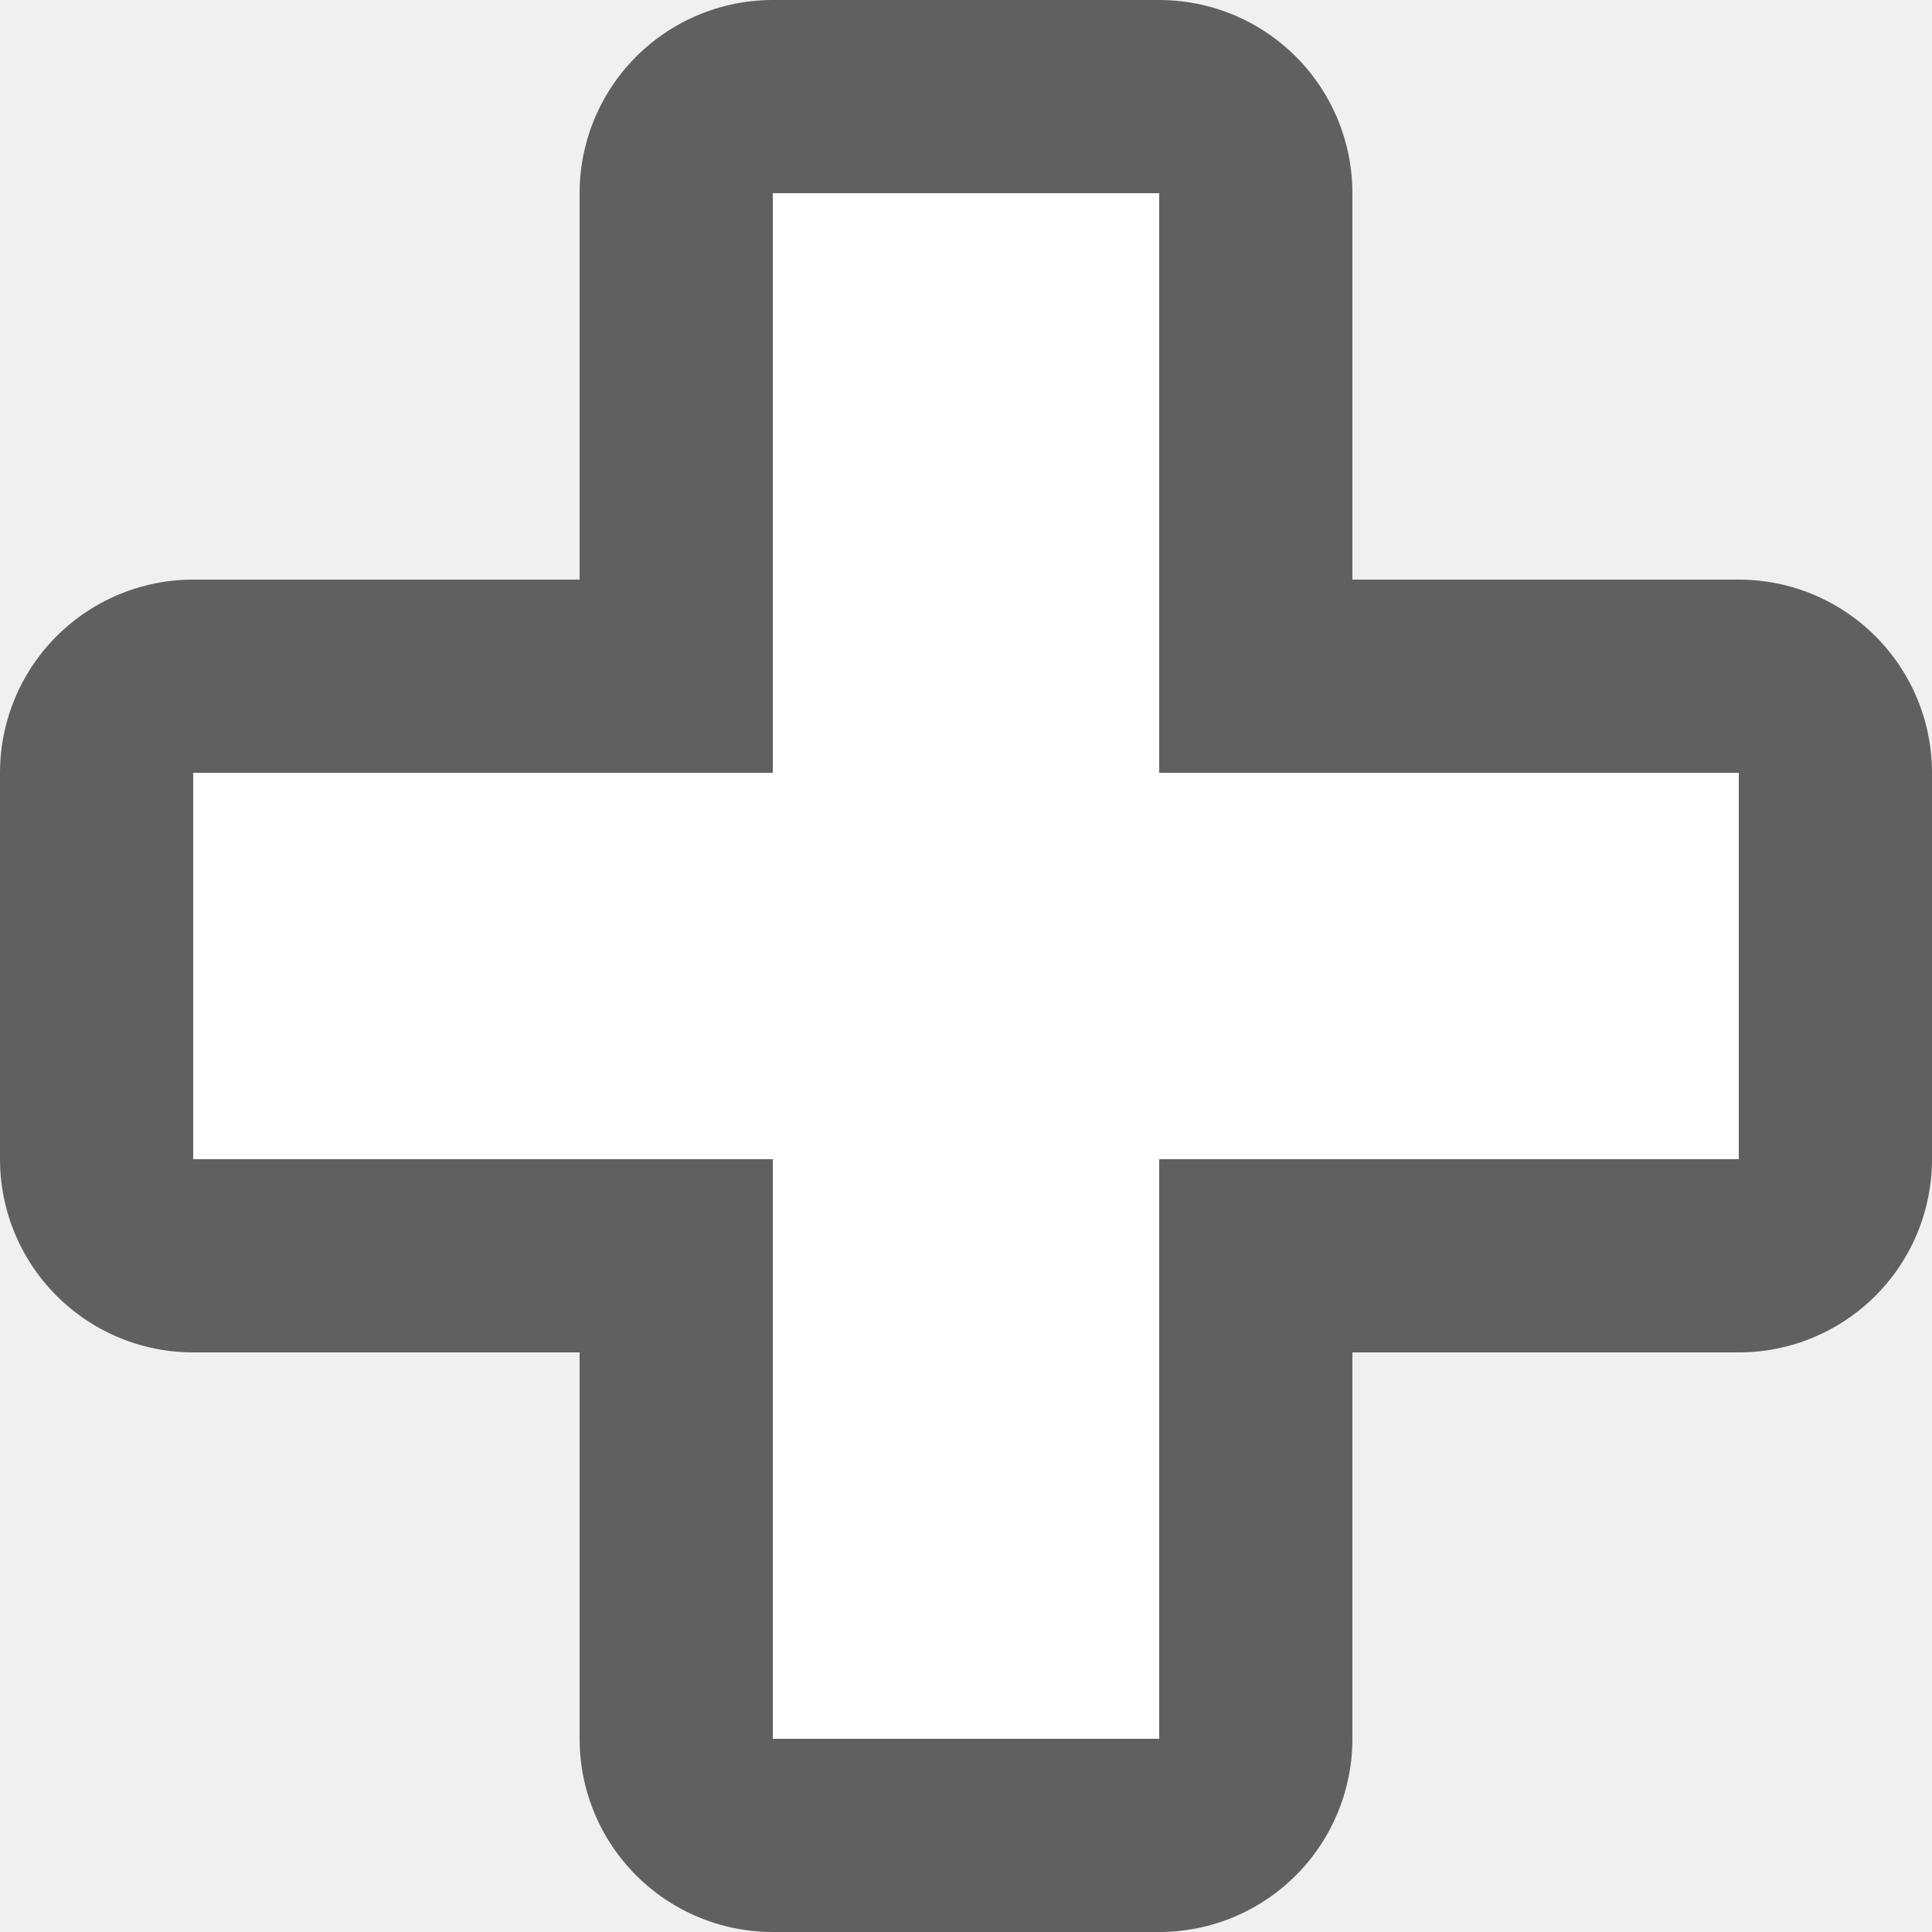
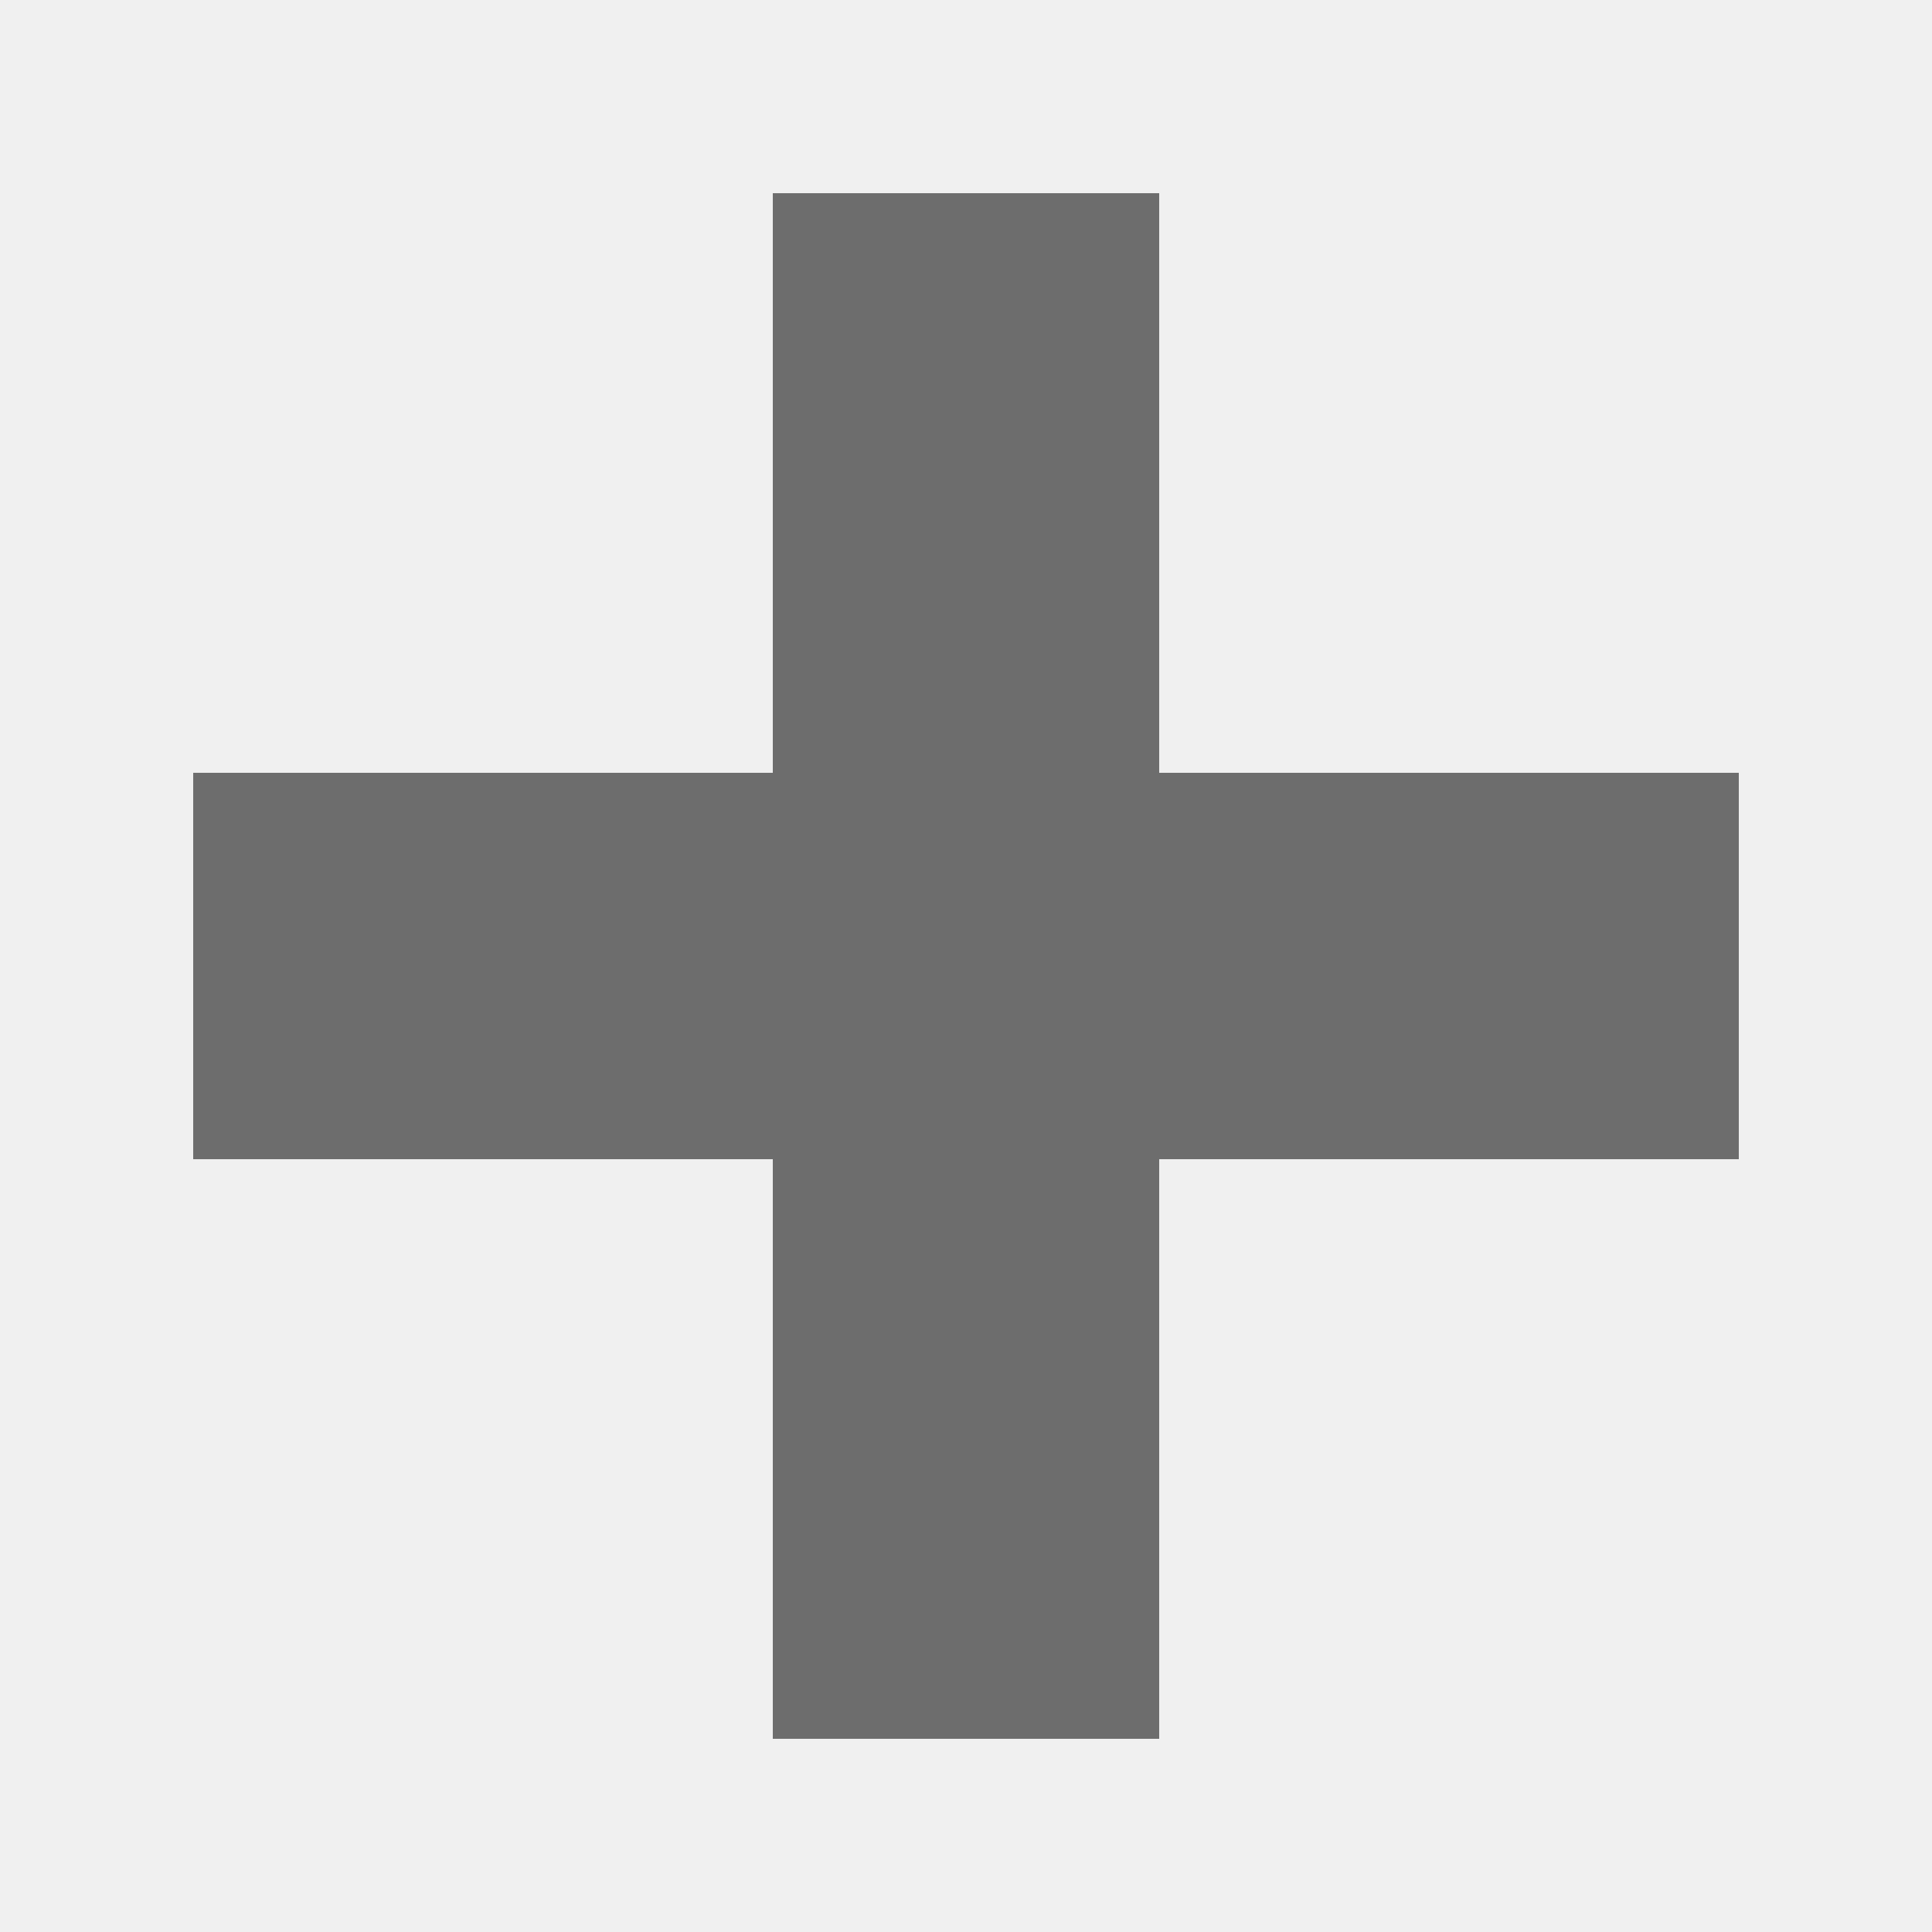
<svg xmlns="http://www.w3.org/2000/svg" viewBox="0 0 10 10" version="1.1" id="svg4">
  <defs id="defs8" />
-   <path style="opacity:0.6;fill:#000000;stroke:#000000;stroke-width:2;stroke-linejoin:round;stroke-miterlimit:4;stroke-dasharray:none" id="path821" d="m 4,1 v 3 h -3 v 2 h 3 V 9 H 6 V 6 h 3 v -2 h -3 v -3 z" />
-   <path d="m 4,1 v 3 h -3 v 2 h 3 V 9 H 6 V 6 h 3 v -2 h -3 v -3 z" id="path2" style="fill:#ffffff" />
+   <path d="m 4,1 v 3 h -3 v 2 h 3 V 9 H 6 V 6 h 3 v -2 h -3 v -3 z" id="path2" style="fill:#6d6d6d;fill-opacity:1" />
</svg>
